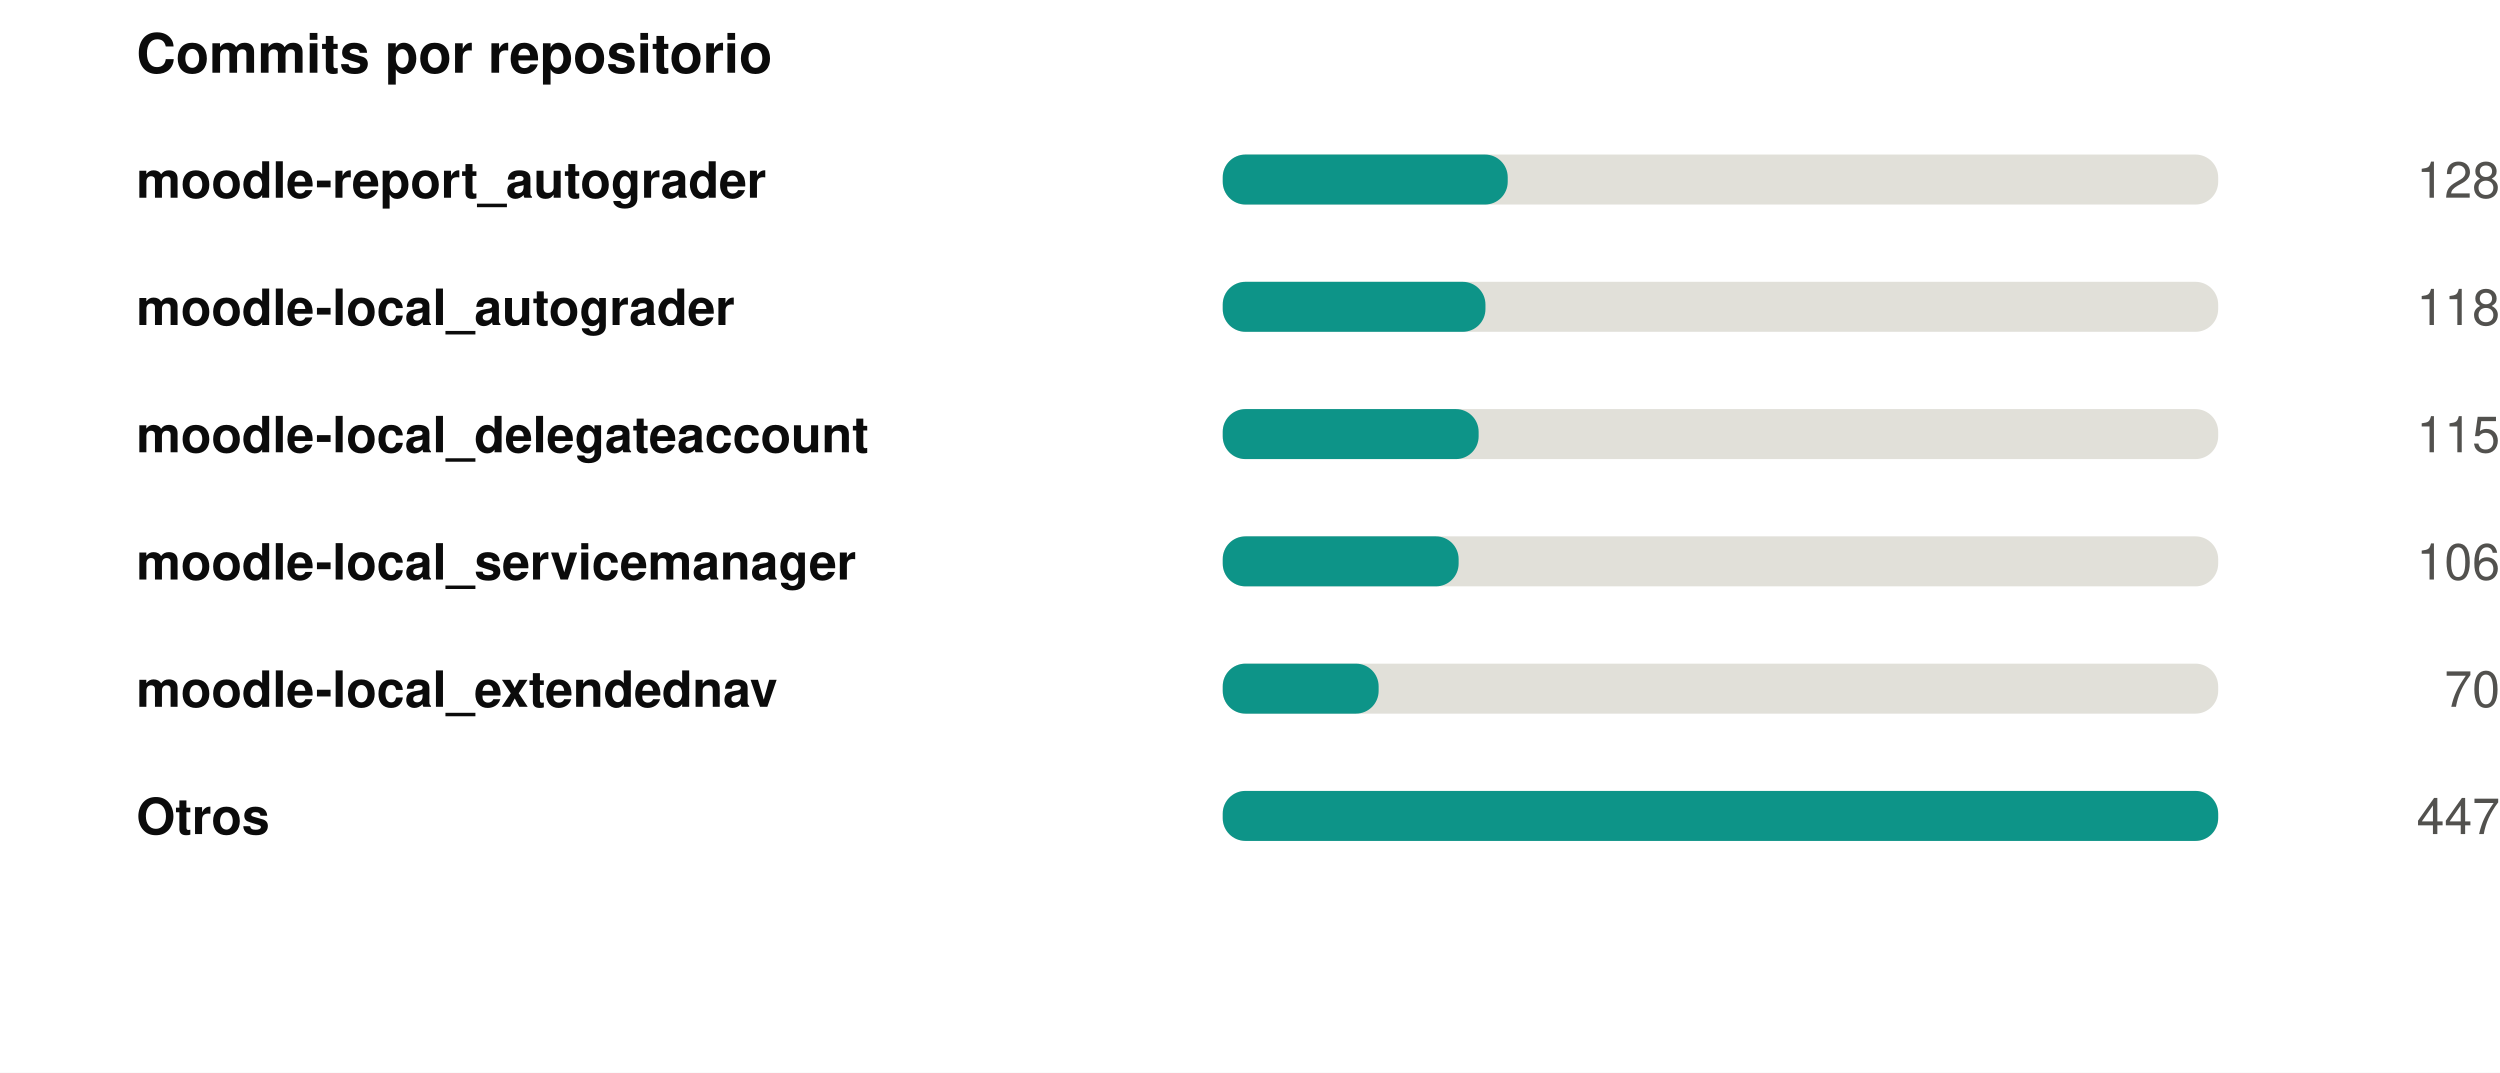
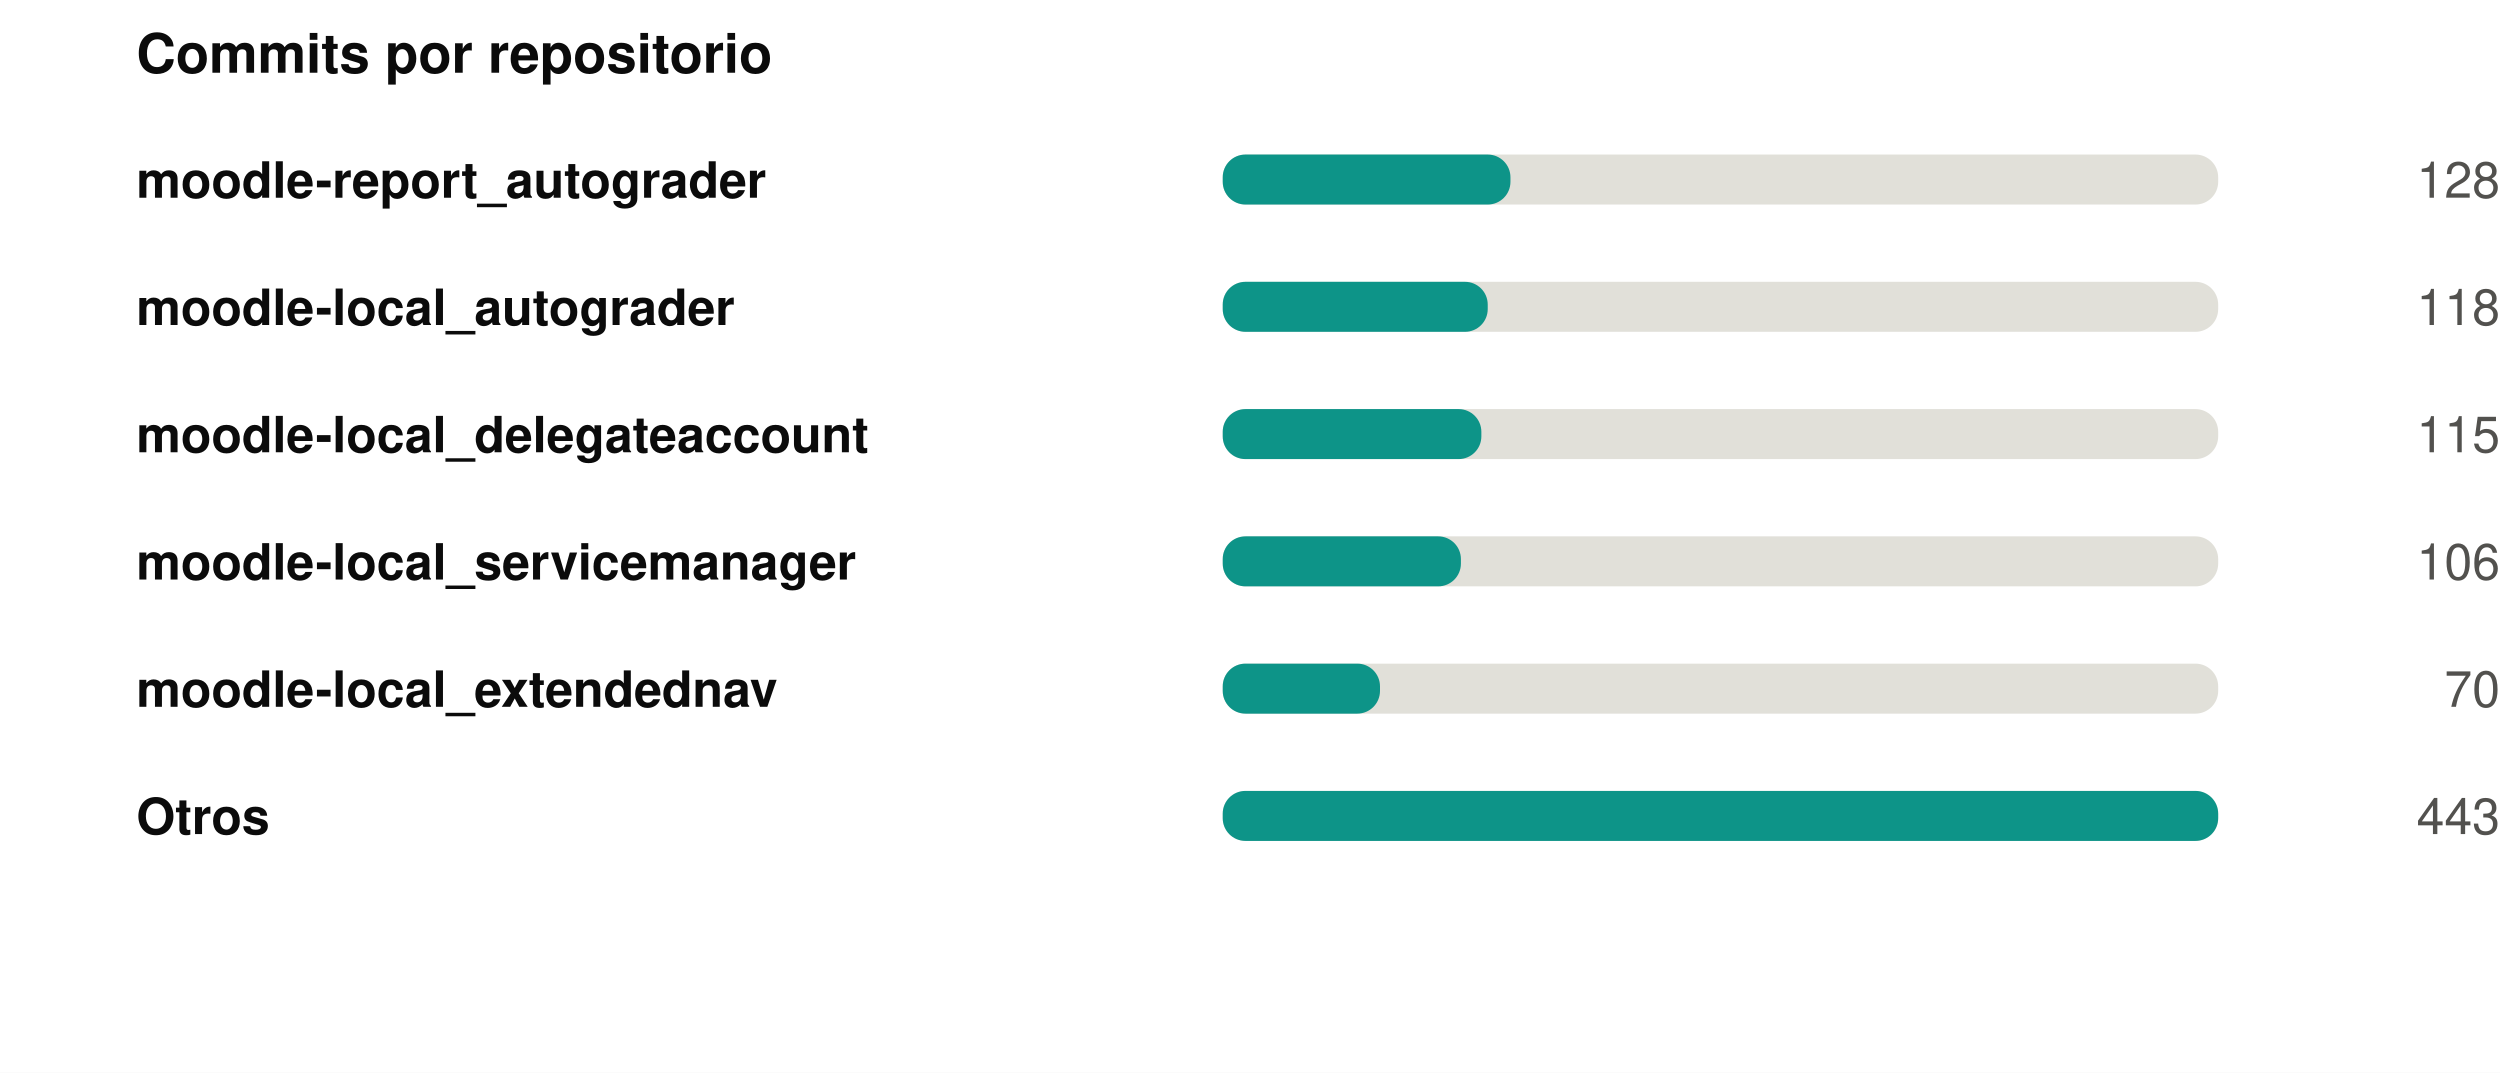
<svg xmlns="http://www.w3.org/2000/svg" width="550" height="236" viewBox="0 0 550 236" role="img">
  <rect width="550" height="236" fill="#ffffff" />
  <style>
@keyframes grow{from{transform:scaleX(0)}}
@keyframes rise{from{opacity:0;transform:translateY(9px)}}
@keyframes fade{from{opacity:0}}
@keyframes draw{to{stroke-dashoffset:0}}
.bar{transform-box:fill-box;transform-origin:left center;animation:grow .9s cubic-bezier(.22,1,.36,1) var(--d,0s) both}
.rise{animation:rise .7s cubic-bezier(.22,1,.36,1) var(--d,0s) both}
.fade{animation:fade .8s ease-out var(--d,0s) both}
.draw{animation:draw 1.7s ease-out .1s both}
@media (prefers-reduced-motion:reduce){
.bar,.rise,.fade,.draw{animation:none;transform:none;opacity:1;stroke-dashoffset:0}
}
</style>
  <g transform="translate(30,0)">
    <text x="0" y="16" font-family="-apple-system,BlinkMacSystemFont,'Segoe UI',Helvetica,Arial,sans-serif" font-size="12" font-weight="700" fill="#0b0b0b" text-anchor="start">Commits por repositorio</text>
    <text x="0" y="43.5" font-family="-apple-system,BlinkMacSystemFont,'Segoe UI',Helvetica,Arial,sans-serif" font-size="11" font-weight="600" fill="#0b0b0b" text-anchor="start">moodle-report_autograder</text>
    <rect x="239" y="34" width="219" height="11" rx="5" fill="#e1e0d9" />
-     <rect class="bar" style="--d:0.00s" x="239" y="34" width="62.7" height="11" rx="5" fill="#0d9488" />
+     <rect class="bar" style="--d:0.00s" x="239" y="34" width="63.3" height="11" rx="5" fill="#0d9488" />
    <g class="fade" style="--d:0.00s">
      <text x="520" y="43.5" font-family="-apple-system,BlinkMacSystemFont,'Segoe UI',Helvetica,Arial,sans-serif" font-size="11" font-weight="400" fill="#52514e" text-anchor="end">128</text>
    </g>
    <text x="0" y="71.5" font-family="-apple-system,BlinkMacSystemFont,'Segoe UI',Helvetica,Arial,sans-serif" font-size="11" font-weight="600" fill="#0b0b0b" text-anchor="start">moodle-local_autograder</text>
    <rect x="239" y="62" width="219" height="11" rx="5" fill="#e1e0d9" />
-     <rect class="bar" style="--d:0.07s" x="239" y="62" width="57.8" height="11" rx="5" fill="#0d9488" />
+     <rect class="bar" style="--d:0.07s" x="239" y="62" width="58.3" height="11" rx="5" fill="#0d9488" />
    <g class="fade" style="--d:0.07s">
      <text x="520" y="71.5" font-family="-apple-system,BlinkMacSystemFont,'Segoe UI',Helvetica,Arial,sans-serif" font-size="11" font-weight="400" fill="#52514e" text-anchor="end">118</text>
    </g>
    <text x="0" y="99.5" font-family="-apple-system,BlinkMacSystemFont,'Segoe UI',Helvetica,Arial,sans-serif" font-size="11" font-weight="600" fill="#0b0b0b" text-anchor="start">moodle-local_delegateaccount</text>
    <rect x="239" y="90" width="219" height="11" rx="5" fill="#e1e0d9" />
-     <rect class="bar" style="--d:0.14s" x="239" y="90" width="56.3" height="11" rx="5" fill="#0d9488" />
+     <rect class="bar" style="--d:0.14s" x="239" y="90" width="56.9" height="11" rx="5" fill="#0d9488" />
    <g class="fade" style="--d:0.14s">
      <text x="520" y="99.5" font-family="-apple-system,BlinkMacSystemFont,'Segoe UI',Helvetica,Arial,sans-serif" font-size="11" font-weight="400" fill="#52514e" text-anchor="end">115</text>
    </g>
    <text x="0" y="127.5" font-family="-apple-system,BlinkMacSystemFont,'Segoe UI',Helvetica,Arial,sans-serif" font-size="11" font-weight="600" fill="#0b0b0b" text-anchor="start">moodle-local_servicemanager</text>
    <rect x="239" y="118" width="219" height="11" rx="5" fill="#e1e0d9" />
-     <rect class="bar" style="--d:0.21s" x="239" y="118" width="51.9" height="11" rx="5" fill="#0d9488" />
+     <rect class="bar" style="--d:0.21s" x="239" y="118" width="52.4" height="11" rx="5" fill="#0d9488" />
    <g class="fade" style="--d:0.21s">
      <text x="520" y="127.5" font-family="-apple-system,BlinkMacSystemFont,'Segoe UI',Helvetica,Arial,sans-serif" font-size="11" font-weight="400" fill="#52514e" text-anchor="end">106</text>
    </g>
    <text x="0" y="155.5" font-family="-apple-system,BlinkMacSystemFont,'Segoe UI',Helvetica,Arial,sans-serif" font-size="11" font-weight="600" fill="#0b0b0b" text-anchor="start">moodle-local_extendednav</text>
    <rect x="239" y="146" width="219" height="11" rx="5" fill="#e1e0d9" />
-     <rect class="bar" style="--d:0.28s" x="239" y="146" width="34.3" height="11" rx="5" fill="#0d9488" />
+     <rect class="bar" style="--d:0.28s" x="239" y="146" width="34.6" height="11" rx="5" fill="#0d9488" />
    <g class="fade" style="--d:0.28s">
      <text x="520" y="155.5" font-family="-apple-system,BlinkMacSystemFont,'Segoe UI',Helvetica,Arial,sans-serif" font-size="11" font-weight="400" fill="#52514e" text-anchor="end">70</text>
    </g>
    <text x="0" y="183.5" font-family="-apple-system,BlinkMacSystemFont,'Segoe UI',Helvetica,Arial,sans-serif" font-size="11" font-weight="600" fill="#0b0b0b" text-anchor="start">Otros</text>
    <rect x="239" y="174" width="219" height="11" rx="5" fill="#e1e0d9" />
    <rect class="bar" style="--d:0.35s" x="239" y="174" width="219.0" height="11" rx="5" fill="#0d9488" />
    <g class="fade" style="--d:0.35s">
-       <text x="520" y="183.5" font-family="-apple-system,BlinkMacSystemFont,'Segoe UI',Helvetica,Arial,sans-serif" font-size="11" font-weight="400" fill="#52514e" text-anchor="end">447</text>
+       <text x="520" y="183.5" font-family="-apple-system,BlinkMacSystemFont,'Segoe UI',Helvetica,Arial,sans-serif" font-size="11" font-weight="400" fill="#52514e" text-anchor="end">443</text>
    </g>
  </g>
</svg>
